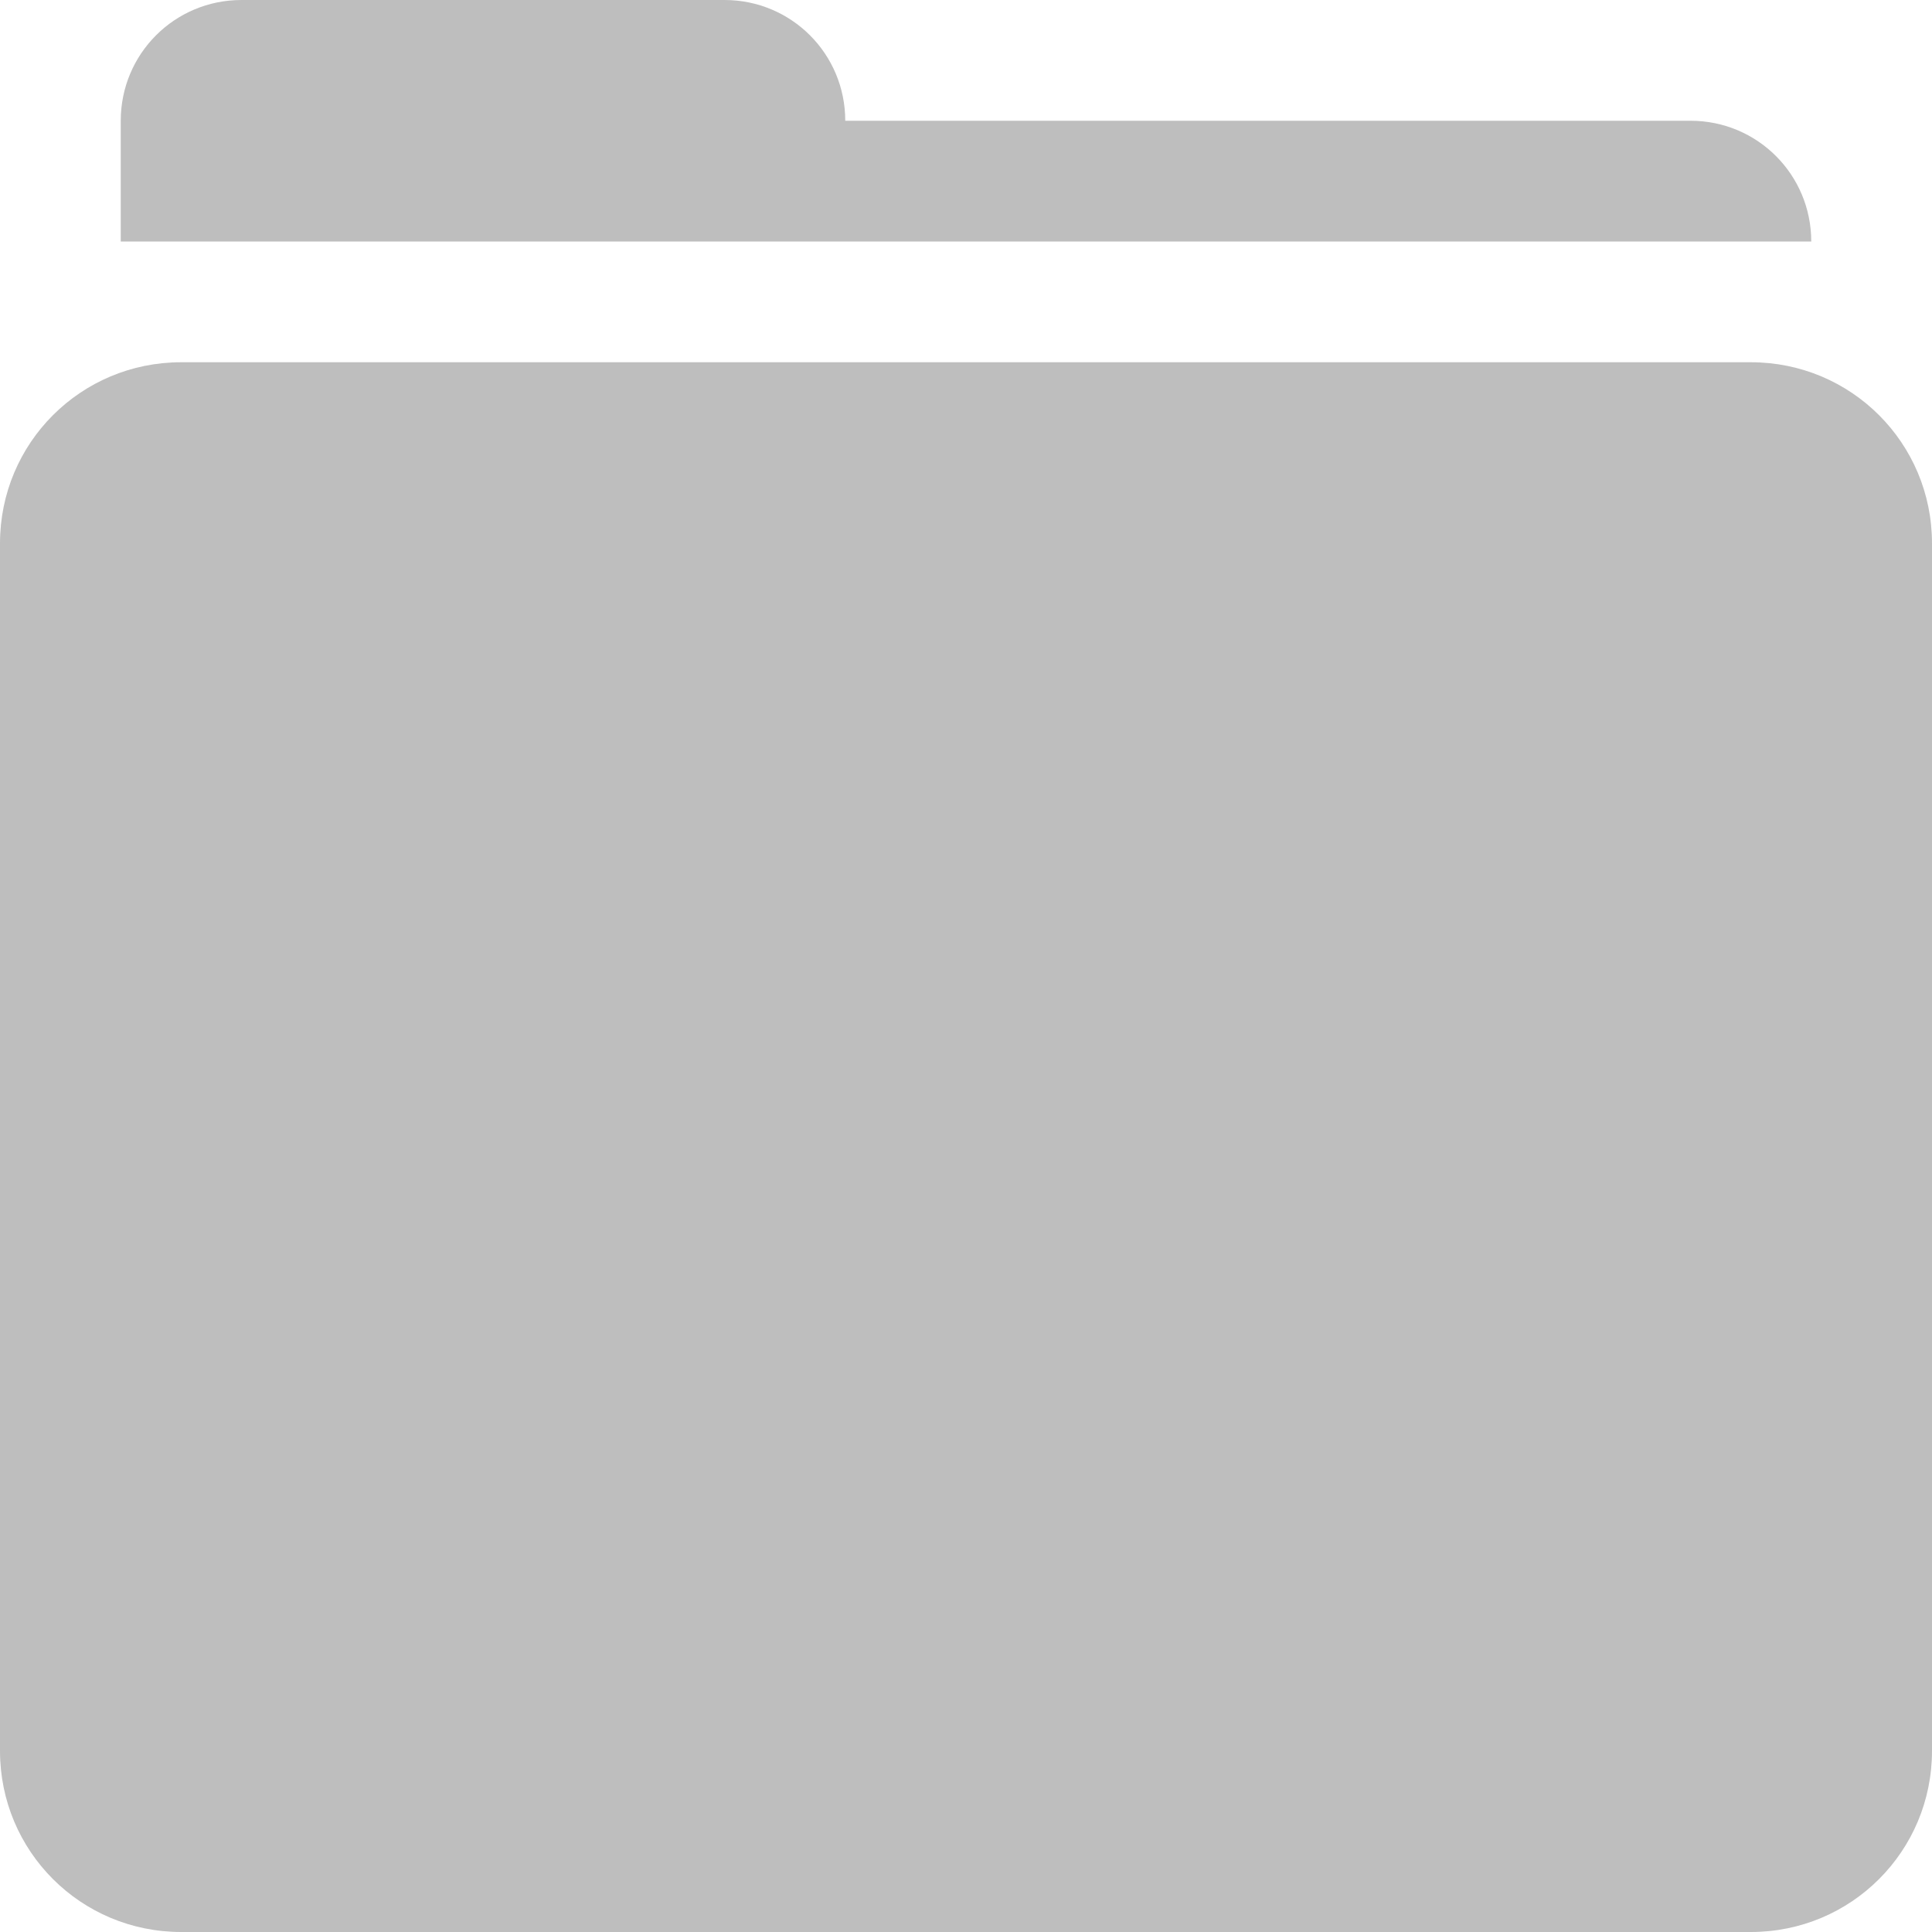
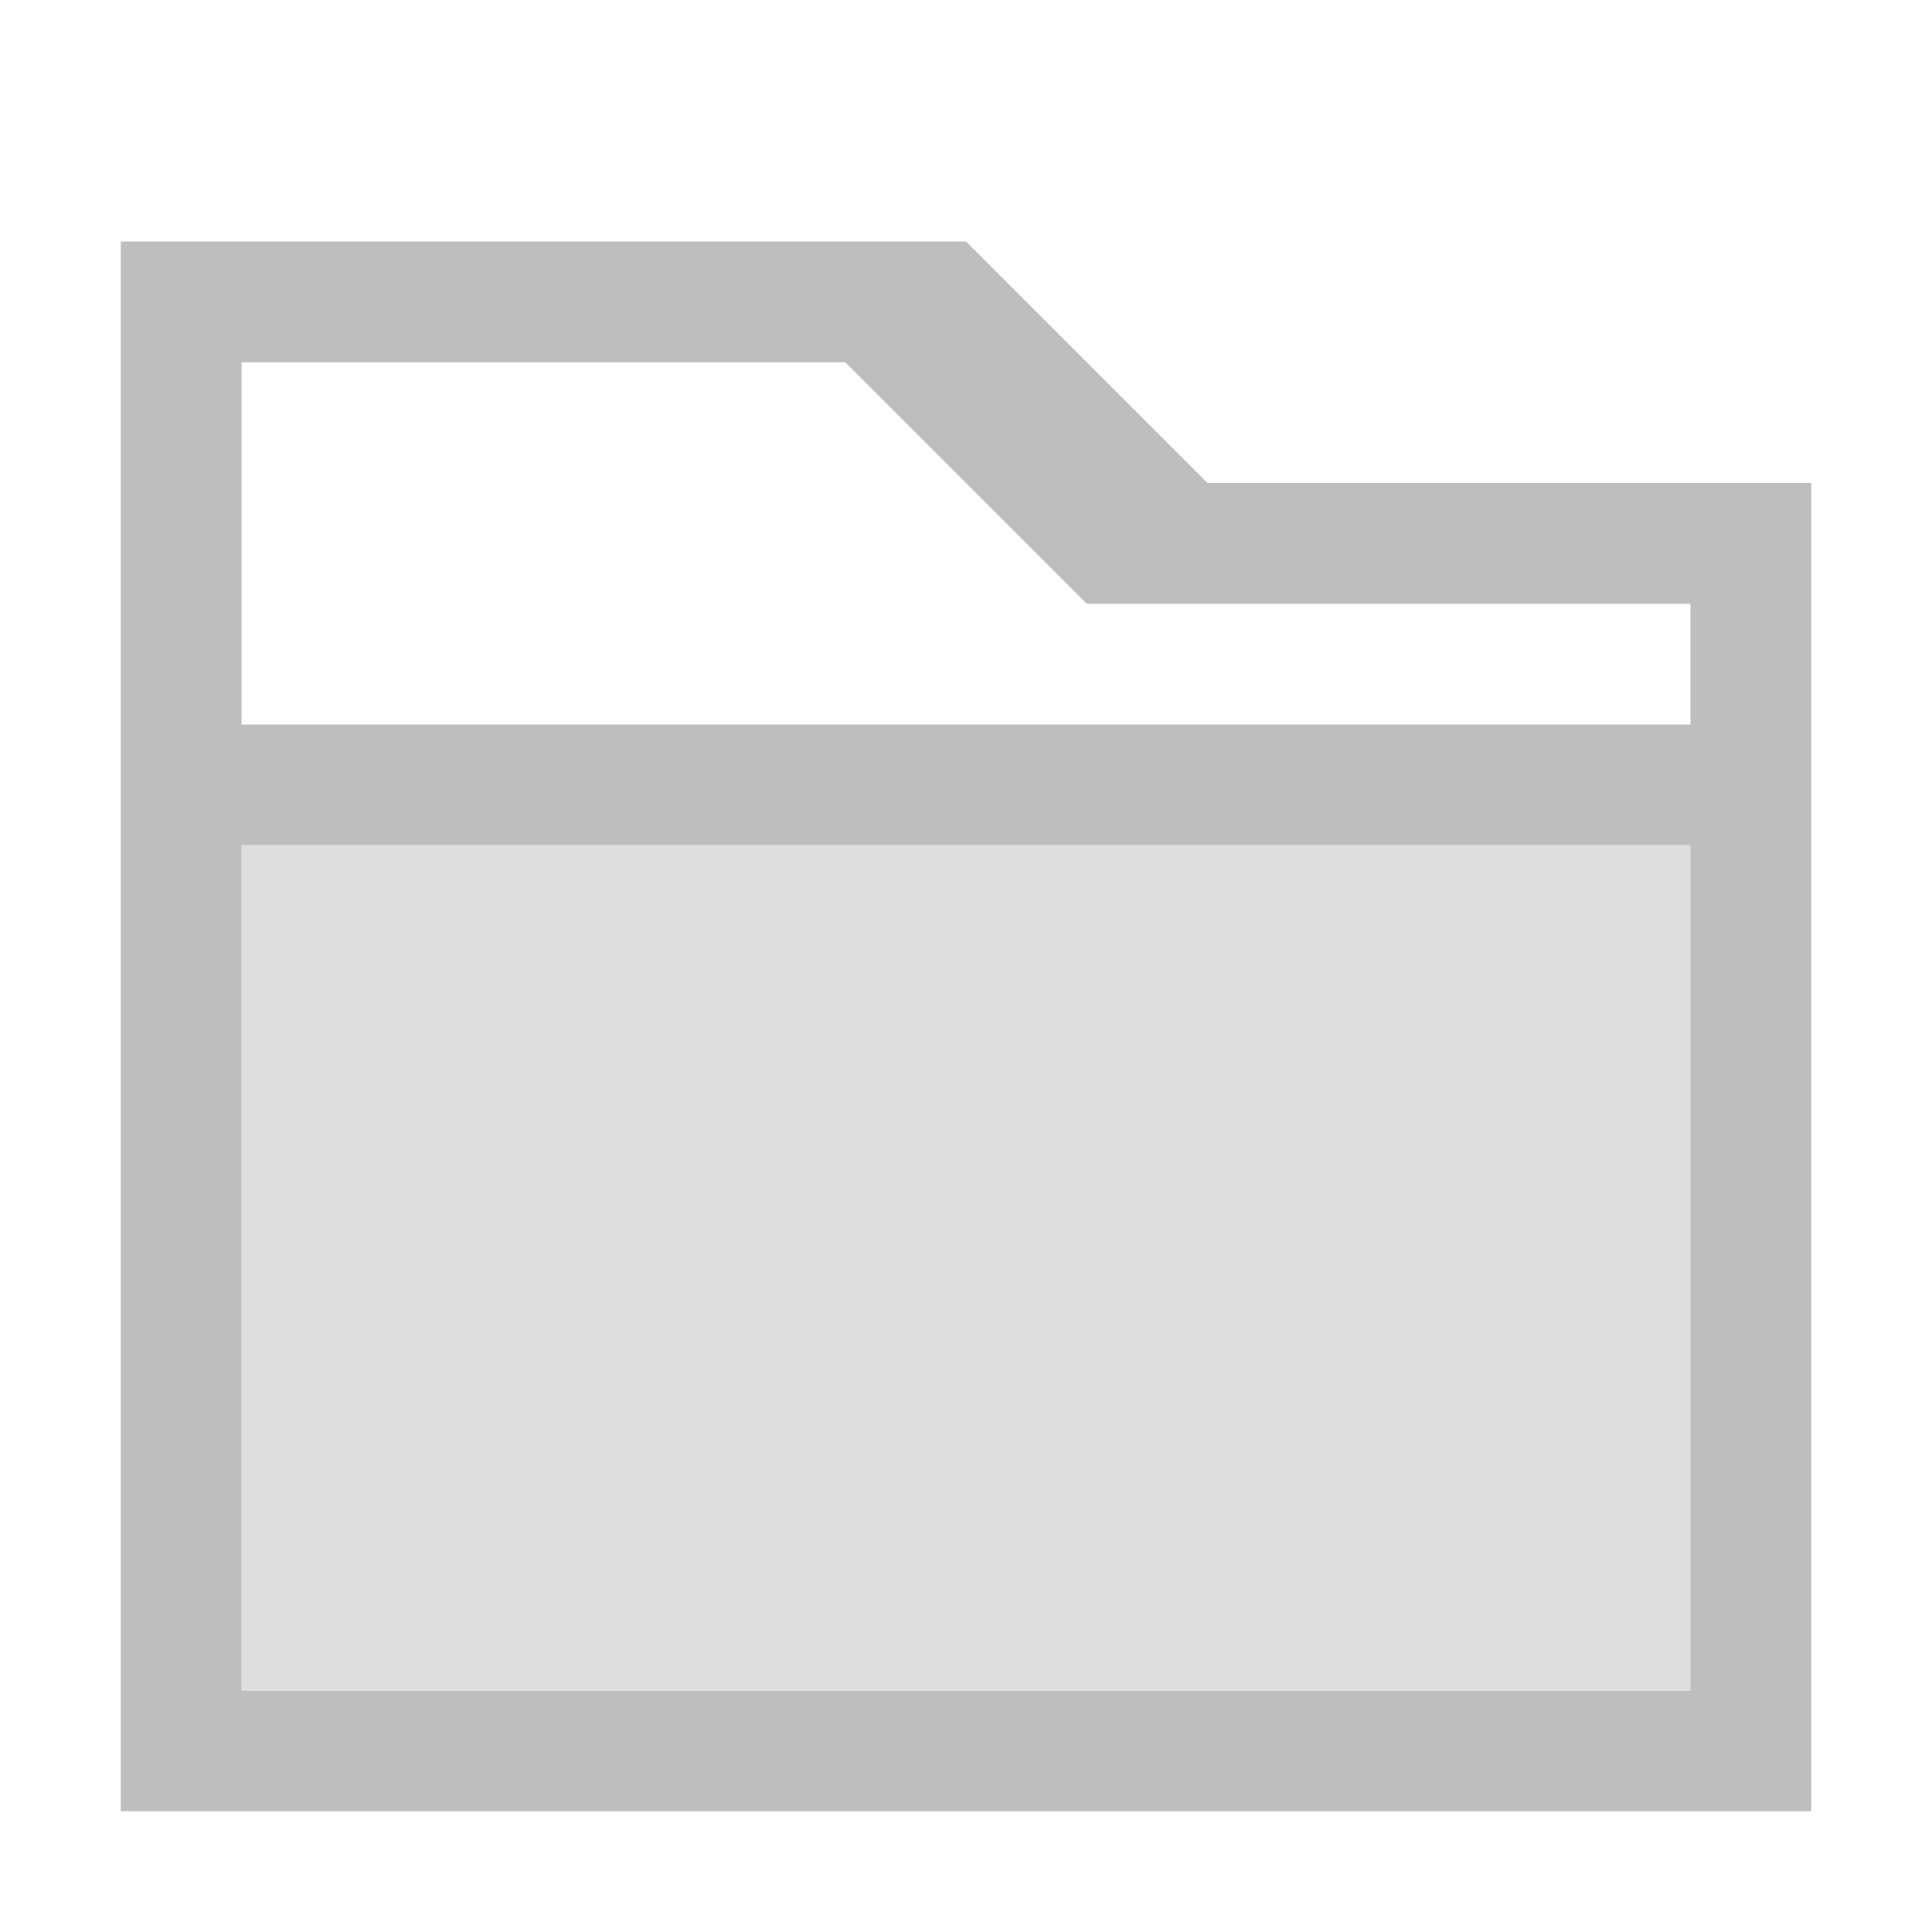
- <svg xmlns="http://www.w3.org/2000/svg" xmlns:xlink="http://www.w3.org/1999/xlink" width="16" height="16" id="svg2" version="1.0" style="display:inline">
+ <svg xmlns="http://www.w3.org/2000/svg" xmlns:xlink="http://www.w3.org/1999/xlink" style="display:inline" version="1.0" id="svg2" height="16" width="16">
  <defs id="defs4">
-     <linearGradient xlink:href="#StandardGradient" id="linearGradient2428" gradientUnits="userSpaceOnUse" gradientTransform="matrix(0.9247229,0,0,1.08721,10.93994,-2.002359)" x1="11.999" y1="3.681" x2="11.999" y2="16.53" />
-     <linearGradient id="StandardGradient" gradientTransform="scale(0.9219544,1.084652)" x1="11.999" y1="0.922" x2="11.999" y2="19.387" gradientUnits="userSpaceOnUse">
-       <stop style="stop-color:#000000;stop-opacity:0.863;" offset="0" id="stop3283" />
-       <stop style="stop-color:#000000;stop-opacity:0.471;" offset="1" id="stop2651" />
+     <linearGradient y2="16.53" x2="11.999" y1="3.681" x1="11.999" gradientTransform="matrix(0.9247229,0,0,1.08721,10.93994,-2.002359)" gradientUnits="userSpaceOnUse" id="linearGradient2428" xlink:href="#StandardGradient" />
+     <linearGradient gradientUnits="userSpaceOnUse" y2="19.387" x2="11.999" y1="0.922" x1="11.999" gradientTransform="scale(0.9219544,1.084652)" id="StandardGradient">
+       <stop id="stop3283" offset="0" style="stop-color:#000000;stop-opacity:0.863;" />
+       <stop id="stop2651" offset="1" style="stop-color:#000000;stop-opacity:0.471;" />
    </linearGradient>
-     <linearGradient xlink:href="#StandardGradient" id="linearGradient2549" gradientUnits="userSpaceOnUse" gradientTransform="matrix(0.9247229,0,0,1.08721,-2.060056,0.9976422)" x1="11.999" y1="0.922" x2="11.999" y2="17.478" />
-     <linearGradient xlink:href="#StandardGradient" id="linearGradient2418" gradientUnits="userSpaceOnUse" gradientTransform="matrix(0.9247229,0,0,1.08721,-4.060056,-3.002358)" x1="11.999" y1="0.922" x2="11.999" y2="17.478" />
-     <linearGradient xlink:href="#StandardGradient" id="linearGradient2422" gradientUnits="userSpaceOnUse" gradientTransform="matrix(0.9247229,0,0,1.08721,-5.060056,-1.002358)" x1="11.999" y1="0.922" x2="11.999" y2="17.478" />
-     <linearGradient xlink:href="#StandardGradient" id="linearGradient2403" gradientUnits="userSpaceOnUse" gradientTransform="matrix(0.9247229,0,0,1.08721,-4.060056,-3.002358)" x1="11.999" y1="0.922" x2="11.999" y2="17.478" />
-     <linearGradient xlink:href="#StandardGradient" id="linearGradient2406" gradientUnits="userSpaceOnUse" gradientTransform="matrix(0.9247229,0,0,1.08721,-4.060056,-3.002358)" x1="11.999" y1="0.922" x2="11.999" y2="17.478" />
-     <linearGradient xlink:href="#StandardGradient" id="linearGradient2409" gradientUnits="userSpaceOnUse" gradientTransform="matrix(0.9247229,0,0,1.08721,-6.060056,-2.002358)" x1="11.999" y1="3.68" x2="11.999" y2="15.639" />
-     <linearGradient xlink:href="#StandardGradient" id="linearGradient2416" gradientUnits="userSpaceOnUse" gradientTransform="matrix(0.9247229,0,0,1.08721,-6.060056,-2.002358)" x1="11.999" y1="2.762" x2="11.999" y2="15.639" />
-     <linearGradient xlink:href="#StandardGradient" id="linearGradient2529" gradientUnits="userSpaceOnUse" gradientTransform="matrix(0.9247229,0,0,1.08721,-4.041881,0.9976412)" x1="11.999" y1="3.681" x2="11.999" y2="16.53" />
-     <linearGradient xlink:href="#StandardGradient" id="linearGradient2539" gradientUnits="userSpaceOnUse" gradientTransform="matrix(0.9247229,0,0,1.08721,-6.060056,-2.002358)" x1="11.999" y1="2.762" x2="11.999" y2="15.639" />
-     <linearGradient xlink:href="#StandardGradient" id="linearGradient2542" gradientUnits="userSpaceOnUse" gradientTransform="matrix(0.9247229,0,0,1.08721,-6.060056,-2.002358)" x1="11.999" y1="2.762" x2="11.999" y2="15.639" />
-     <linearGradient xlink:href="#StandardGradient" id="linearGradient2412" gradientUnits="userSpaceOnUse" gradientTransform="matrix(0.9247229,0,0,1.08721,-6.060056,-2.002358)" x1="11.999" y1="2.762" x2="11.999" y2="15.639" />
-     <linearGradient xlink:href="#StandardGradient" id="linearGradient2423" gradientUnits="userSpaceOnUse" gradientTransform="matrix(0.9247229,0,0,1.08721,-6.060056,-2.002358)" x1="11.999" y1="2.762" x2="11.999" y2="15.639" />
-     <linearGradient xlink:href="#StandardGradient" id="linearGradient2942" gradientUnits="userSpaceOnUse" gradientTransform="matrix(0.9247229,0,0,1.08721,-26.06006,-2.002358)" x1="11.999" y1="2.762" x2="11.999" y2="15.639" />
-     <clipPath clipPathUnits="userSpaceOnUse" id="clipPath2949">
-       <path style="fill:#ff00ff;fill-opacity:1;stroke:none;display:inline" d="m -20,0 0,16 16,0 0,-16 -16,0 z m 3,1 3,0 c 0.554,0 1,0.446 1,1 l 6,0 c 0.554,0 1,0.446 1,1 l -12,0 0,-1 c 0,-0.554 0.446,-1 1,-1 z m -0.5,3 4,0 6,0 1,0 C -5.669,4 -5,4.669 -5,5.5 l 0,4.5 0,1.5 c 0,0.647 -0.396,1.195 -0.969,1.406 l 0,0.156 -0.031,0 0,0.438 c 0,0.831 -0.669,1.5 -1.5,1.5 l -6,0 c -0.831,0 -1.5,-0.669 -1.5,-1.5 l 0,-0.5 -2.5,0 c -0.831,0 -1.5,-0.669 -1.5,-1.5 l 0,-1.5 0,-4.5 C -19,4.669 -18.331,4 -17.5,4 z m 5,2 C -12.777,6 -13,6.223 -13,6.5 l 0,6 c 0,0.277 0.223,0.5 0.5,0.5 l 4,0 c 0.277,0 0.5,-0.223 0.5,-0.5 l 0,-6 C -8,6.223 -8.223,6 -8.5,6 l -4,0 z" id="path2951" />
+     <linearGradient y2="17.478" x2="11.999" y1="0.922" x1="11.999" gradientTransform="matrix(0.9247229,0,0,1.08721,-2.060056,0.9976422)" gradientUnits="userSpaceOnUse" id="linearGradient2549" xlink:href="#StandardGradient" />
+     <linearGradient y2="17.478" x2="11.999" y1="0.922" x1="11.999" gradientTransform="matrix(0.9247229,0,0,1.08721,-4.060056,-3.002358)" gradientUnits="userSpaceOnUse" id="linearGradient2418" xlink:href="#StandardGradient" />
+     <linearGradient y2="17.478" x2="11.999" y1="0.922" x1="11.999" gradientTransform="matrix(0.9247229,0,0,1.08721,-5.060056,-1.002358)" gradientUnits="userSpaceOnUse" id="linearGradient2422" xlink:href="#StandardGradient" />
+     <linearGradient y2="17.478" x2="11.999" y1="0.922" x1="11.999" gradientTransform="matrix(0.9247229,0,0,1.08721,-4.060056,-3.002358)" gradientUnits="userSpaceOnUse" id="linearGradient2403" xlink:href="#StandardGradient" />
+     <linearGradient y2="17.478" x2="11.999" y1="0.922" x1="11.999" gradientTransform="matrix(0.9247229,0,0,1.08721,-4.060056,-3.002358)" gradientUnits="userSpaceOnUse" id="linearGradient2406" xlink:href="#StandardGradient" />
+     <linearGradient y2="15.639" x2="11.999" y1="3.68" x1="11.999" gradientTransform="matrix(0.9247229,0,0,1.08721,-6.060056,-2.002358)" gradientUnits="userSpaceOnUse" id="linearGradient2409" xlink:href="#StandardGradient" />
+     <linearGradient y2="15.639" x2="11.999" y1="2.762" x1="11.999" gradientTransform="matrix(0.9247229,0,0,1.08721,-6.060056,-2.002358)" gradientUnits="userSpaceOnUse" id="linearGradient2416" xlink:href="#StandardGradient" />
+     <linearGradient y2="16.53" x2="11.999" y1="3.681" x1="11.999" gradientTransform="matrix(0.9247229,0,0,1.08721,-4.041881,0.9976412)" gradientUnits="userSpaceOnUse" id="linearGradient2529" xlink:href="#StandardGradient" />
+     <linearGradient y2="15.639" x2="11.999" y1="2.762" x1="11.999" gradientTransform="matrix(0.9247229,0,0,1.08721,-6.060056,-2.002358)" gradientUnits="userSpaceOnUse" id="linearGradient2539" xlink:href="#StandardGradient" />
+     <linearGradient y2="15.639" x2="11.999" y1="2.762" x1="11.999" gradientTransform="matrix(0.9247229,0,0,1.08721,-6.060056,-2.002358)" gradientUnits="userSpaceOnUse" id="linearGradient2542" xlink:href="#StandardGradient" />
+     <linearGradient y2="15.639" x2="11.999" y1="2.762" x1="11.999" gradientTransform="matrix(0.9247229,0,0,1.08721,-6.060056,-2.002358)" gradientUnits="userSpaceOnUse" id="linearGradient2412" xlink:href="#StandardGradient" />
+     <linearGradient y2="15.639" x2="11.999" y1="2.762" x1="11.999" gradientTransform="matrix(0.9247229,0,0,1.08721,-6.060056,-2.002358)" gradientUnits="userSpaceOnUse" id="linearGradient2423" xlink:href="#StandardGradient" />
+     <linearGradient y2="15.639" x2="11.999" y1="2.762" x1="11.999" gradientTransform="matrix(0.9247229,0,0,1.08721,-26.06006,-2.002358)" gradientUnits="userSpaceOnUse" id="linearGradient2942" xlink:href="#StandardGradient" />
+     <clipPath id="clipPath2949" clipPathUnits="userSpaceOnUse">
+       <path id="path2951" d="m -20,0 0,16 16,0 0,-16 -16,0 z m 3,1 3,0 c 0.554,0 1,0.446 1,1 l 6,0 c 0.554,0 1,0.446 1,1 l -12,0 0,-1 c 0,-0.554 0.446,-1 1,-1 z m -0.5,3 4,0 6,0 1,0 C -5.669,4 -5,4.669 -5,5.5 l 0,4.5 0,1.5 c 0,0.647 -0.396,1.195 -0.969,1.406 l 0,0.156 -0.031,0 0,0.438 c 0,0.831 -0.669,1.5 -1.5,1.5 l -6,0 c -0.831,0 -1.5,-0.669 -1.5,-1.5 l 0,-0.5 -2.5,0 c -0.831,0 -1.5,-0.669 -1.5,-1.5 l 0,-1.5 0,-4.5 C -19,4.669 -18.331,4 -17.5,4 z m 5,2 C -12.777,6 -13,6.223 -13,6.5 l 0,6 c 0,0.277 0.223,0.5 0.5,0.5 l 4,0 c 0.277,0 0.5,-0.223 0.5,-0.5 l 0,-6 C -8,6.223 -8.223,6 -8.5,6 l -4,0 z" style="fill:#ff00ff;fill-opacity:1;stroke:none;display:inline" />
    </clipPath>
-     <linearGradient xlink:href="#StandardGradient" id="linearGradient5012" gradientUnits="userSpaceOnUse" gradientTransform="matrix(0.9247229,0,0,1.08721,-6.060056,-2.002358)" x1="11.999" y1="2.762" x2="11.999" y2="15.639" />
-     <linearGradient xlink:href="#StandardGradient" id="linearGradient5016" gradientUnits="userSpaceOnUse" gradientTransform="matrix(0.9247229,0,0,1.08721,-6.060056,-2.002358)" x1="11.999" y1="2.762" x2="11.999" y2="15.639" />
-     <linearGradient xlink:href="#StandardGradient" id="linearGradient3176" gradientUnits="userSpaceOnUse" gradientTransform="matrix(0.9247229,0,0,1.08721,-6.060056,-2.002358)" x1="11.999" y1="2.762" x2="11.999" y2="15.639" />
-     <linearGradient xlink:href="#StandardGradient" id="linearGradient3180" gradientUnits="userSpaceOnUse" gradientTransform="matrix(0.9247229,0,0,1.08721,-6.060056,-2.002358)" x1="11.999" y1="2.762" x2="11.999" y2="15.639" />
-     <linearGradient xlink:href="#StandardGradient" id="linearGradient3042" gradientUnits="userSpaceOnUse" gradientTransform="matrix(0.9247229,0,0,1.08721,-6.060056,-2.002358)" x1="11.999" y1="2.762" x2="11.999" y2="15.639" />
-     <linearGradient xlink:href="#StandardGradient" id="linearGradient3047" gradientUnits="userSpaceOnUse" gradientTransform="matrix(0.9247229,0,0,1.08721,-6.060056,-2.002358)" x1="11.999" y1="2.762" x2="11.999" y2="15.639" />
-     <linearGradient xlink:href="#StandardGradient" id="linearGradient3052" gradientUnits="userSpaceOnUse" gradientTransform="matrix(0.9247229,0,0,1.08721,-6.060056,-2.002358)" x1="11.999" y1="2.762" x2="11.999" y2="15.639" />
-     <linearGradient xlink:href="#StandardGradient" id="linearGradient3059" gradientUnits="userSpaceOnUse" gradientTransform="matrix(0.9247229,0,0,1.08721,-6.060056,-2.002358)" x1="11.999" y1="2.762" x2="11.999" y2="15.639" />
-     <linearGradient xlink:href="#StandardGradient" id="linearGradient3062" gradientUnits="userSpaceOnUse" gradientTransform="matrix(-0.9247229,0,0,1.08721,22.06006,-2.002358)" x1="11.999" y1="2.762" x2="11.999" y2="15.639" />
-     <linearGradient xlink:href="#StandardGradient" id="linearGradient3064" gradientUnits="userSpaceOnUse" gradientTransform="matrix(0.9247229,0,0,1.08721,-6.060056,-2.002358)" x1="11.999" y1="2.762" x2="11.999" y2="15.639" />
-     <linearGradient xlink:href="#StandardGradient" id="linearGradient3067" gradientUnits="userSpaceOnUse" gradientTransform="matrix(0.9247229,0,0,1.08721,-6.060056,-1.002358)" x1="11.999" y1="2.762" x2="11.999" y2="15.639" />
-     <linearGradient xlink:href="#StandardGradient" id="linearGradient3071" gradientUnits="userSpaceOnUse" gradientTransform="matrix(0.9247229,0,0,1.08721,-6.060056,-2.002358)" x1="11.999" y1="2.762" x2="11.999" y2="15.639" />
-     <linearGradient xlink:href="#StandardGradient" id="linearGradient3074" gradientUnits="userSpaceOnUse" gradientTransform="matrix(0.9247229,0,0,1.08721,-6.060056,-2.002358)" x1="11.999" y1="2.762" x2="11.999" y2="15.639" />
+     <linearGradient y2="15.639" x2="11.999" y1="2.762" x1="11.999" gradientTransform="matrix(0.9247229,0,0,1.08721,-6.060056,-2.002358)" gradientUnits="userSpaceOnUse" id="linearGradient5012" xlink:href="#StandardGradient" />
+     <linearGradient y2="15.639" x2="11.999" y1="2.762" x1="11.999" gradientTransform="matrix(0.9247229,0,0,1.08721,-6.060056,-2.002358)" gradientUnits="userSpaceOnUse" id="linearGradient5016" xlink:href="#StandardGradient" />
+     <linearGradient y2="15.639" x2="11.999" y1="2.762" x1="11.999" gradientTransform="matrix(0.9247229,0,0,1.08721,-6.060056,-2.002358)" gradientUnits="userSpaceOnUse" id="linearGradient3176" xlink:href="#StandardGradient" />
+     <linearGradient y2="15.639" x2="11.999" y1="2.762" x1="11.999" gradientTransform="matrix(0.9247229,0,0,1.08721,-6.060056,-2.002358)" gradientUnits="userSpaceOnUse" id="linearGradient3180" xlink:href="#StandardGradient" />
+     <linearGradient y2="15.639" x2="11.999" y1="2.762" x1="11.999" gradientTransform="matrix(0.9247229,0,0,1.08721,-6.060056,-2.002358)" gradientUnits="userSpaceOnUse" id="linearGradient3042" xlink:href="#StandardGradient" />
+     <linearGradient y2="15.639" x2="11.999" y1="2.762" x1="11.999" gradientTransform="matrix(0.9247229,0,0,1.08721,-6.060056,-2.002358)" gradientUnits="userSpaceOnUse" id="linearGradient3047" xlink:href="#StandardGradient" />
+     <linearGradient y2="15.639" x2="11.999" y1="2.762" x1="11.999" gradientTransform="matrix(0.9247229,0,0,1.08721,-6.060056,-2.002358)" gradientUnits="userSpaceOnUse" id="linearGradient3052" xlink:href="#StandardGradient" />
+     <linearGradient y2="15.639" x2="11.999" y1="2.762" x1="11.999" gradientTransform="matrix(0.9247229,0,0,1.08721,-6.060056,-2.002358)" gradientUnits="userSpaceOnUse" id="linearGradient3059" xlink:href="#StandardGradient" />
+     <linearGradient y2="15.639" x2="11.999" y1="2.762" x1="11.999" gradientTransform="matrix(-0.9247229,0,0,1.08721,22.06006,-2.002358)" gradientUnits="userSpaceOnUse" id="linearGradient3062" xlink:href="#StandardGradient" />
+     <linearGradient y2="15.639" x2="11.999" y1="2.762" x1="11.999" gradientTransform="matrix(0.9247229,0,0,1.08721,-6.060056,-2.002358)" gradientUnits="userSpaceOnUse" id="linearGradient3064" xlink:href="#StandardGradient" />
+     <linearGradient y2="15.639" x2="11.999" y1="2.762" x1="11.999" gradientTransform="matrix(0.9247229,0,0,1.08721,-6.060056,-1.002358)" gradientUnits="userSpaceOnUse" id="linearGradient3067" xlink:href="#StandardGradient" />
+     <linearGradient y2="15.639" x2="11.999" y1="2.762" x1="11.999" gradientTransform="matrix(0.9247229,0,0,1.08721,-6.060056,-2.002358)" gradientUnits="userSpaceOnUse" id="linearGradient3071" xlink:href="#StandardGradient" />
+     <linearGradient y2="15.639" x2="11.999" y1="2.762" x1="11.999" gradientTransform="matrix(0.9247229,0,0,1.08721,-6.060056,-2.002358)" gradientUnits="userSpaceOnUse" id="linearGradient3074" xlink:href="#StandardGradient" />
  </defs>
-   <g style="display:inline" id="layer1">
-     <path style="fill:#bebebe;fill-opacity:1;stroke:none;display:inline" d="M 2,0 C 1.446,0 1,0.446 1,1 L 1,2 15,2 C 15,1.446 14.554,1 14,1 L 7,1 C 7,0.446 6.554,0 6,0 z" id="path3028" />
-     <path style="fill:#bebebe;fill-opacity:1;stroke:none;display:inline" d="M 1.5,3 C 0.669,3 0,3.669 0,4.5 l 0,10 C 0,15.331 0.669,16 1.5,16 l 13,0 c 0.831,0 1.5,-0.669 1.5,-1.5 l 0,-10 C 16,3.669 15.331,3 14.5,3 z" id="path3040" />
+   <g id="layer1" style="display:inline">
+     <path id="rect854" d="M 1 2 L 1 15 L 15 15 L 15 4 L 10 4 L 8 2 L 1 2 z M 2 3 L 7 3 L 9 5 L 14 5 L 14 6 L 2 6 L 2 3 z M 2 7 L 14 7 L 14 14 L 2 14 L 2 7 z " style="opacity:1;fill:#bebebe;fill-opacity:1;stroke:none;stroke-width:2;stroke-miterlimit:4;stroke-dasharray:none;stroke-opacity:0.162;paint-order:stroke fill markers" />
+     <rect y="7" x="2" height="7" width="12" id="rect877" style="opacity:0.5;fill:#bebebe;fill-opacity:1;stroke:none;stroke-width:2.366;stroke-miterlimit:4;stroke-dasharray:none;stroke-opacity:0.162;paint-order:stroke fill markers" />
  </g>
</svg>
